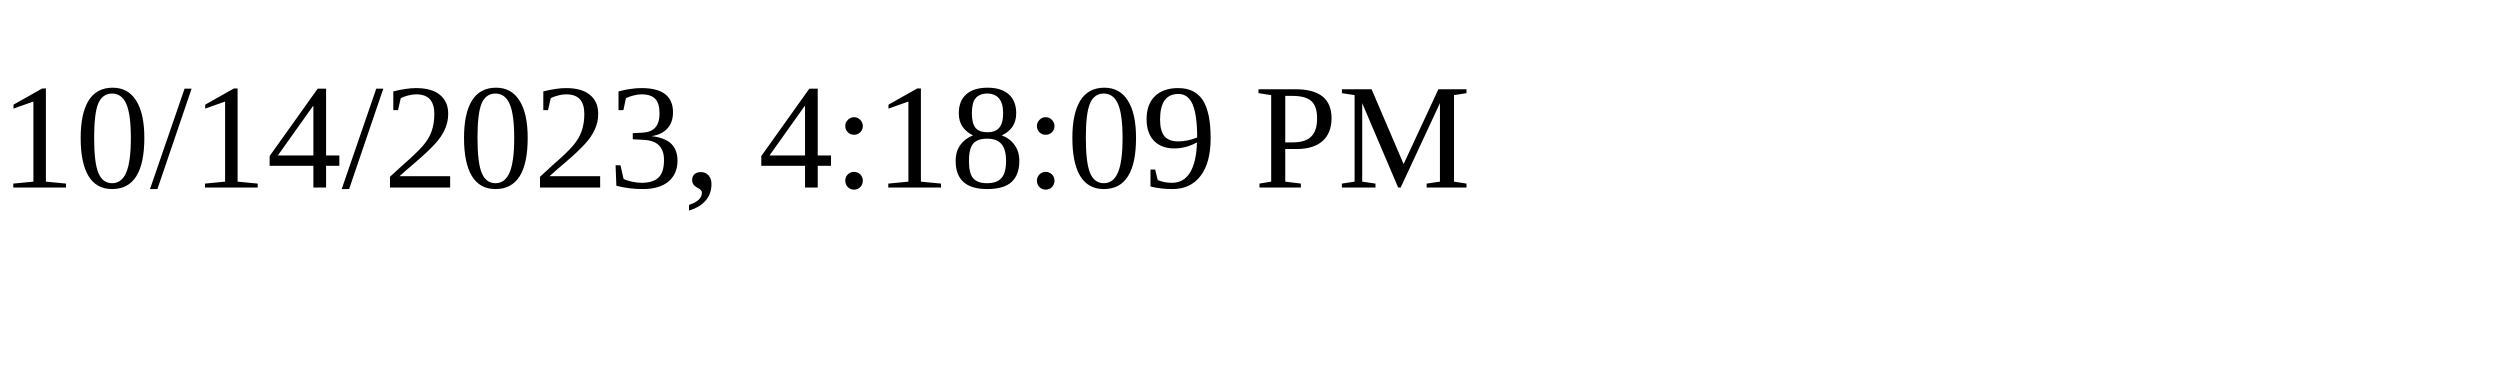
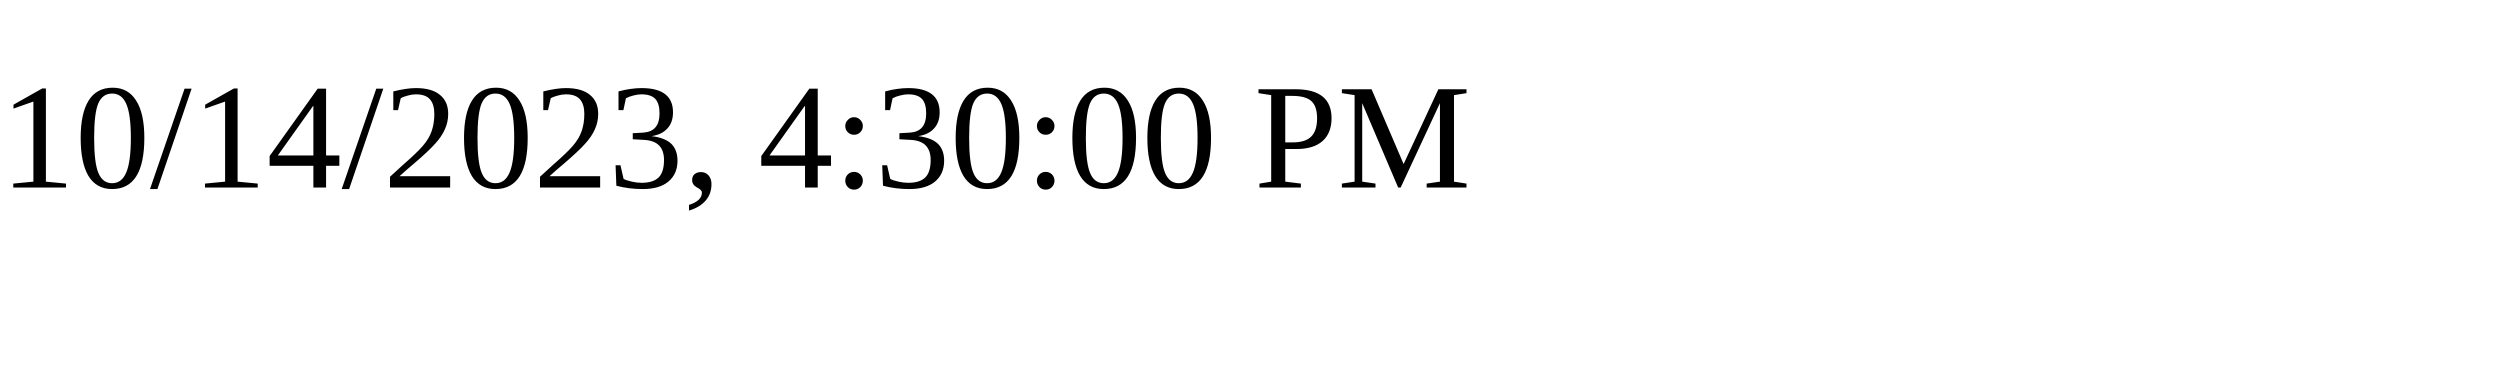
<svg xmlns="http://www.w3.org/2000/svg" height="30" width="200">
-   <text x="0" y="15">10/14/2023, 4:18:09 PM</text>
+   <text x="0" y="15">10/14/2023, 4:30:00 PM</text>
</svg>
